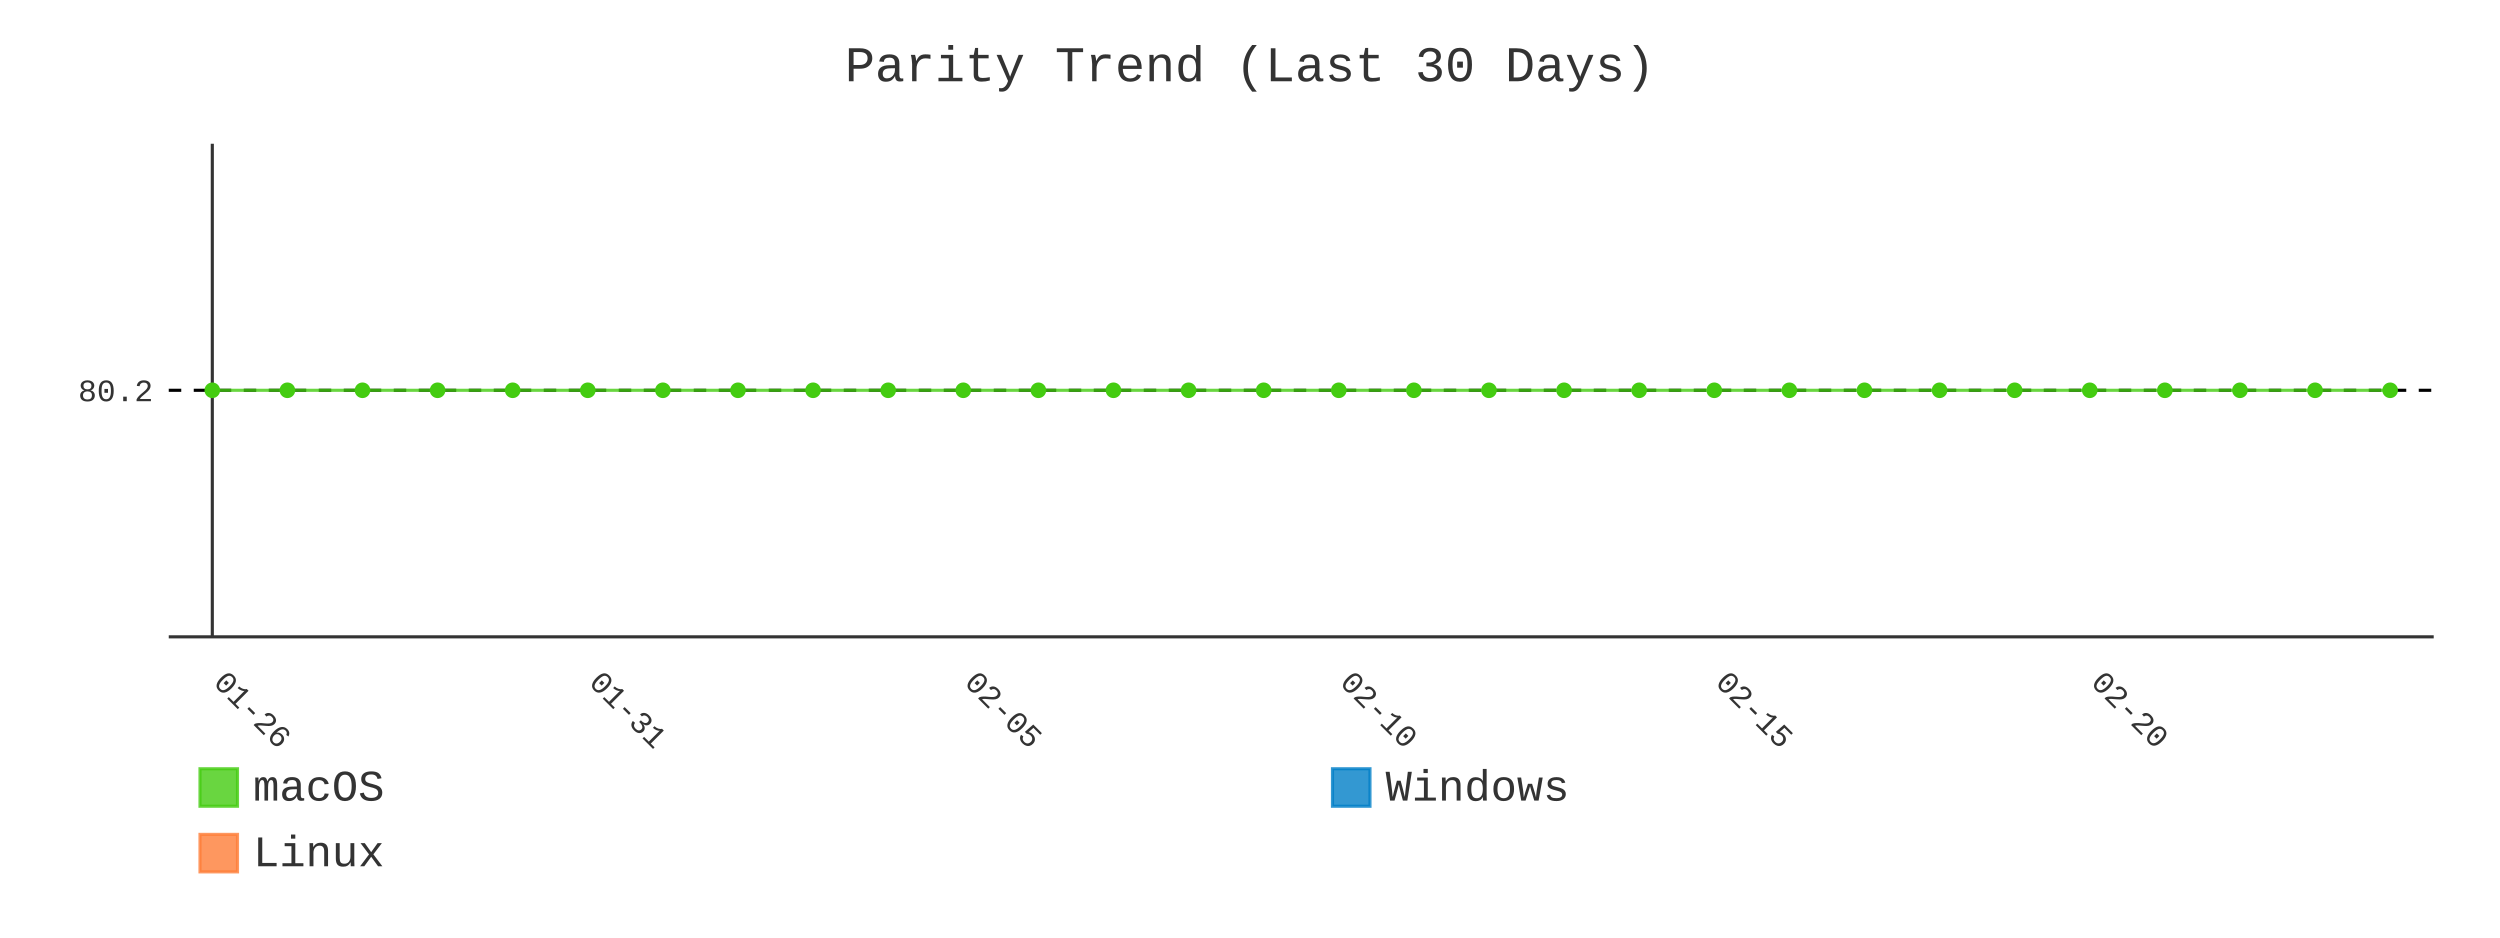
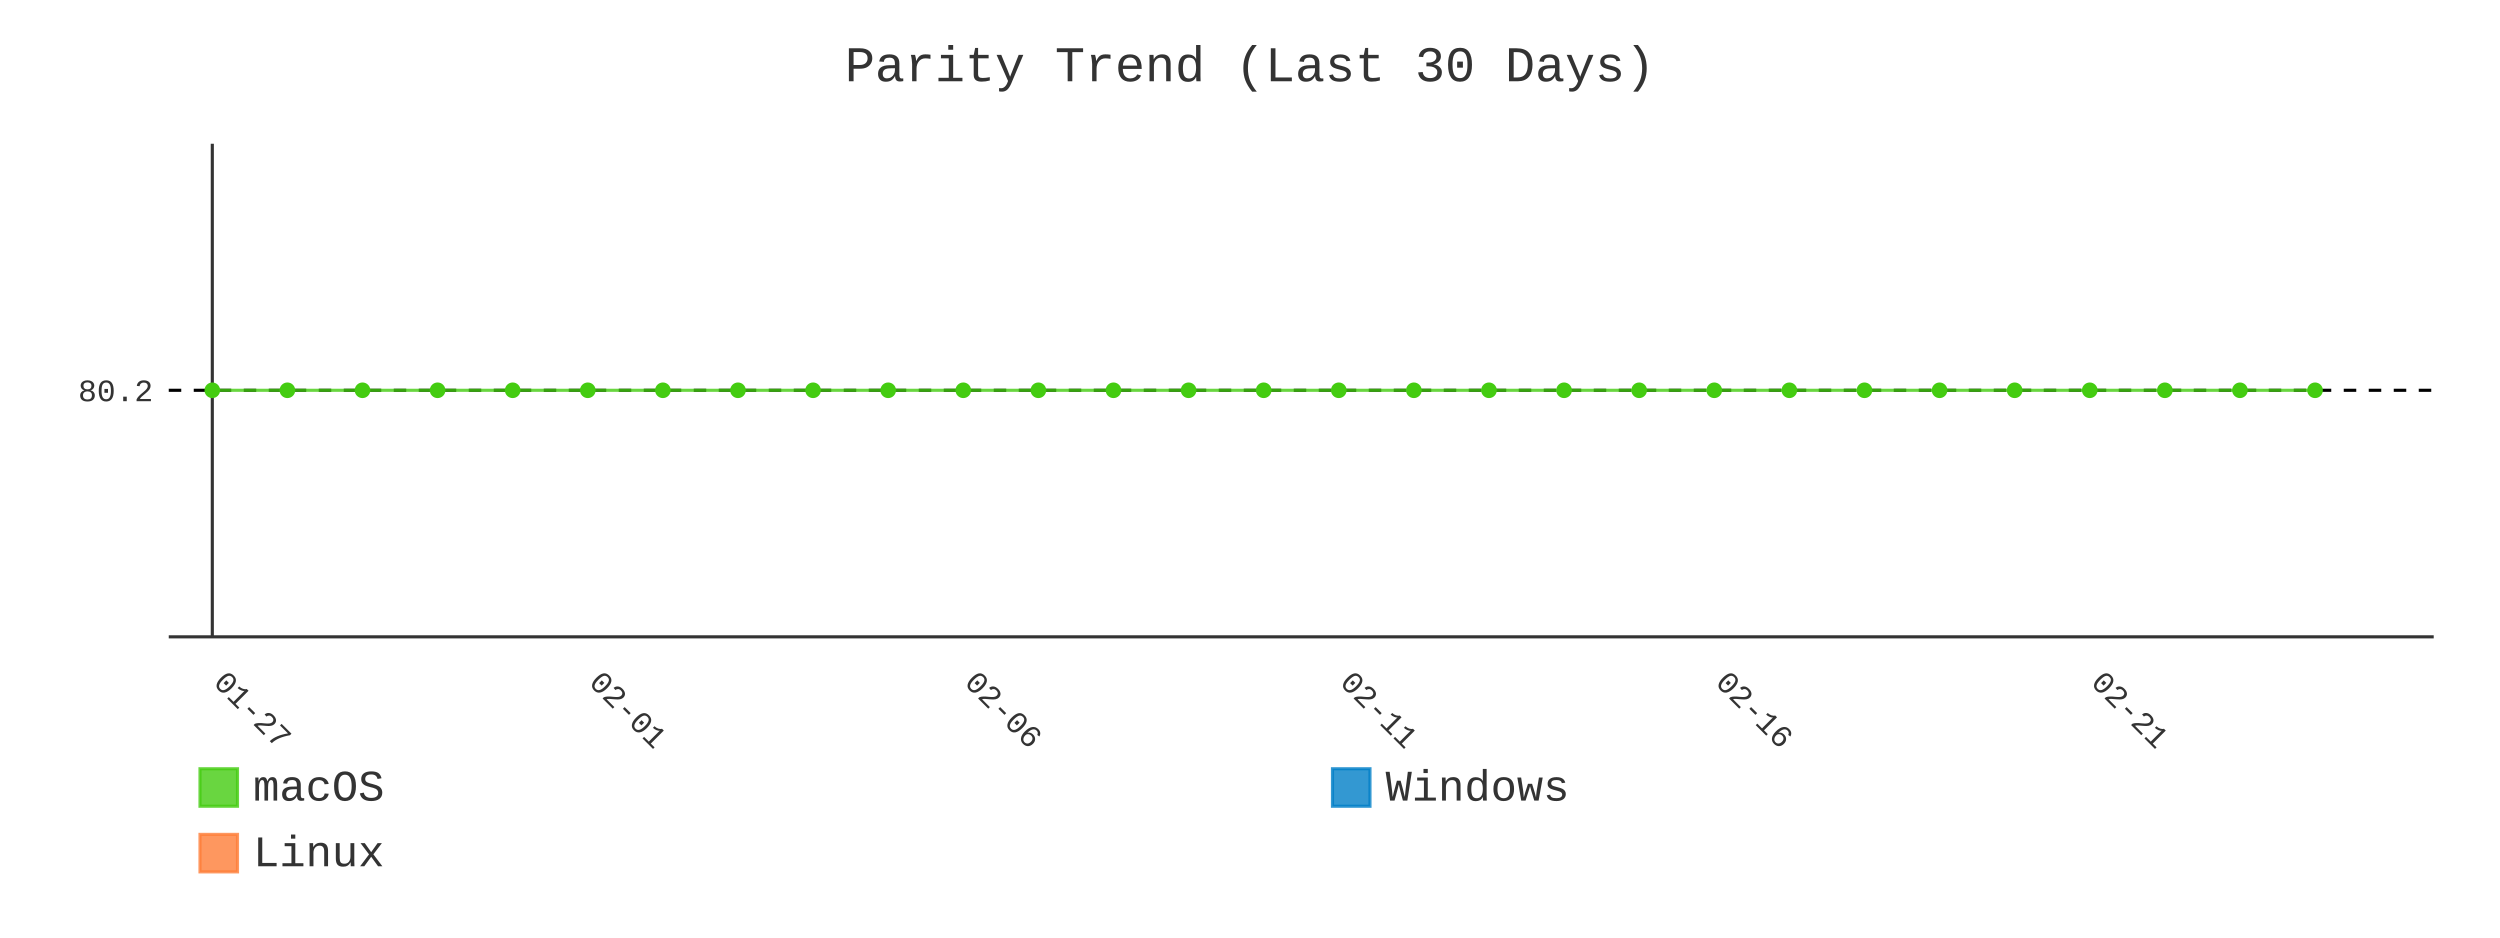
- <svg xmlns="http://www.w3.org/2000/svg" id="chart-98123e2c-98c9-42ea-ac4c-6e057934efee" class="pygal-chart" viewBox="0 0 800 300">
+ <svg xmlns="http://www.w3.org/2000/svg" id="chart-4289557d-84c2-45d9-b959-3e4f48ab764e" class="pygal-chart" viewBox="0 0 800 300">
  <defs>
-     <style type="text/css">#chart-98123e2c-98c9-42ea-ac4c-6e057934efee{-webkit-user-select:none;-webkit-font-smoothing:antialiased;font-family:Consolas,"Liberation Mono",Menlo,Courier,monospace}#chart-98123e2c-98c9-42ea-ac4c-6e057934efee .title{font-family:Consolas,"Liberation Mono",Menlo,Courier,monospace;font-size:16px}#chart-98123e2c-98c9-42ea-ac4c-6e057934efee .legends .legend text{font-family:Consolas,"Liberation Mono",Menlo,Courier,monospace;font-size:14px}#chart-98123e2c-98c9-42ea-ac4c-6e057934efee .axis text{font-family:Consolas,"Liberation Mono",Menlo,Courier,monospace;font-size:10px}#chart-98123e2c-98c9-42ea-ac4c-6e057934efee .axis text.major{font-family:Consolas,"Liberation Mono",Menlo,Courier,monospace;font-size:10px}#chart-98123e2c-98c9-42ea-ac4c-6e057934efee .text-overlay text.value{font-family:Consolas,"Liberation Mono",Menlo,Courier,monospace;font-size:16px}#chart-98123e2c-98c9-42ea-ac4c-6e057934efee .text-overlay text.label{font-family:Consolas,"Liberation Mono",Menlo,Courier,monospace;font-size:10px}#chart-98123e2c-98c9-42ea-ac4c-6e057934efee .tooltip{font-family:Consolas,"Liberation Mono",Menlo,Courier,monospace;font-size:14px}#chart-98123e2c-98c9-42ea-ac4c-6e057934efee text.no_data{font-family:Consolas,"Liberation Mono",Menlo,Courier,monospace;font-size:64px}
- #chart-98123e2c-98c9-42ea-ac4c-6e057934efee{background-color:transparent}#chart-98123e2c-98c9-42ea-ac4c-6e057934efee path,#chart-98123e2c-98c9-42ea-ac4c-6e057934efee line,#chart-98123e2c-98c9-42ea-ac4c-6e057934efee rect,#chart-98123e2c-98c9-42ea-ac4c-6e057934efee circle{-webkit-transition:400ms;-moz-transition:400ms;transition:400ms}#chart-98123e2c-98c9-42ea-ac4c-6e057934efee .graph &gt; .background{fill:transparent}#chart-98123e2c-98c9-42ea-ac4c-6e057934efee .plot &gt; .background{fill:transparent}#chart-98123e2c-98c9-42ea-ac4c-6e057934efee .graph{fill:#333}#chart-98123e2c-98c9-42ea-ac4c-6e057934efee text.no_data{fill:#333}#chart-98123e2c-98c9-42ea-ac4c-6e057934efee .title{fill:#333}#chart-98123e2c-98c9-42ea-ac4c-6e057934efee .legends .legend text{fill:#333}#chart-98123e2c-98c9-42ea-ac4c-6e057934efee .legends .legend:hover text{fill:#333}#chart-98123e2c-98c9-42ea-ac4c-6e057934efee .axis .line{stroke:#333}#chart-98123e2c-98c9-42ea-ac4c-6e057934efee .axis .guide.line{stroke:#666}#chart-98123e2c-98c9-42ea-ac4c-6e057934efee .axis .major.line{stroke:#333}#chart-98123e2c-98c9-42ea-ac4c-6e057934efee .axis text.major{fill:#333}#chart-98123e2c-98c9-42ea-ac4c-6e057934efee .axis.y .guides:hover .guide.line,#chart-98123e2c-98c9-42ea-ac4c-6e057934efee .line-graph .axis.x .guides:hover .guide.line,#chart-98123e2c-98c9-42ea-ac4c-6e057934efee .stackedline-graph .axis.x .guides:hover .guide.line,#chart-98123e2c-98c9-42ea-ac4c-6e057934efee .xy-graph .axis.x .guides:hover .guide.line{stroke:#333}#chart-98123e2c-98c9-42ea-ac4c-6e057934efee .axis .guides:hover text{fill:#333}#chart-98123e2c-98c9-42ea-ac4c-6e057934efee .reactive{fill-opacity:.8;stroke-opacity:.8;stroke-width:1}#chart-98123e2c-98c9-42ea-ac4c-6e057934efee .ci{stroke:#333}#chart-98123e2c-98c9-42ea-ac4c-6e057934efee .reactive.active,#chart-98123e2c-98c9-42ea-ac4c-6e057934efee .active .reactive{fill-opacity:.9;stroke-opacity:.9;stroke-width:4}#chart-98123e2c-98c9-42ea-ac4c-6e057934efee .ci .reactive.active{stroke-width:1.5}#chart-98123e2c-98c9-42ea-ac4c-6e057934efee .series text{fill:#333}#chart-98123e2c-98c9-42ea-ac4c-6e057934efee .tooltip rect{fill:transparent;stroke:#333;-webkit-transition:opacity 400ms;-moz-transition:opacity 400ms;transition:opacity 400ms}#chart-98123e2c-98c9-42ea-ac4c-6e057934efee .tooltip .label{fill:#333}#chart-98123e2c-98c9-42ea-ac4c-6e057934efee .tooltip .label{fill:#333}#chart-98123e2c-98c9-42ea-ac4c-6e057934efee .tooltip .legend{font-size:.8em;fill:#666}#chart-98123e2c-98c9-42ea-ac4c-6e057934efee .tooltip .x_label{font-size:.6em;fill:#333}#chart-98123e2c-98c9-42ea-ac4c-6e057934efee .tooltip .xlink{font-size:.5em;text-decoration:underline}#chart-98123e2c-98c9-42ea-ac4c-6e057934efee .tooltip .value{font-size:1.5em}#chart-98123e2c-98c9-42ea-ac4c-6e057934efee .bound{font-size:.5em}#chart-98123e2c-98c9-42ea-ac4c-6e057934efee .max-value{font-size:.75em;fill:#666}#chart-98123e2c-98c9-42ea-ac4c-6e057934efee .map-element{fill:transparent;stroke:#666 !important}#chart-98123e2c-98c9-42ea-ac4c-6e057934efee .map-element .reactive{fill-opacity:inherit;stroke-opacity:inherit}#chart-98123e2c-98c9-42ea-ac4c-6e057934efee .color-0,#chart-98123e2c-98c9-42ea-ac4c-6e057934efee .color-0 a:visited{stroke:#4c1;fill:#4c1}#chart-98123e2c-98c9-42ea-ac4c-6e057934efee .color-1,#chart-98123e2c-98c9-42ea-ac4c-6e057934efee .color-1 a:visited{stroke:#007ec6;fill:#007ec6}#chart-98123e2c-98c9-42ea-ac4c-6e057934efee .color-2,#chart-98123e2c-98c9-42ea-ac4c-6e057934efee .color-2 a:visited{stroke:#fe7d37;fill:#fe7d37}#chart-98123e2c-98c9-42ea-ac4c-6e057934efee .text-overlay .color-0 text{fill:black}#chart-98123e2c-98c9-42ea-ac4c-6e057934efee .text-overlay .color-1 text{fill:black}#chart-98123e2c-98c9-42ea-ac4c-6e057934efee .text-overlay .color-2 text{fill:black}#chart-98123e2c-98c9-42ea-ac4c-6e057934efee .series{stroke-width:2}#chart-98123e2c-98c9-42ea-ac4c-6e057934efee .series.serie-0{stroke-width:2}#chart-98123e2c-98c9-42ea-ac4c-6e057934efee .series.serie-1{stroke-width:2}#chart-98123e2c-98c9-42ea-ac4c-6e057934efee .series.serie-2{stroke-width:2}
- #chart-98123e2c-98c9-42ea-ac4c-6e057934efee text.no_data{text-anchor:middle}#chart-98123e2c-98c9-42ea-ac4c-6e057934efee .guide.line{fill:none}#chart-98123e2c-98c9-42ea-ac4c-6e057934efee .centered{text-anchor:middle}#chart-98123e2c-98c9-42ea-ac4c-6e057934efee .title{text-anchor:middle}#chart-98123e2c-98c9-42ea-ac4c-6e057934efee .legends .legend text{fill-opacity:1}#chart-98123e2c-98c9-42ea-ac4c-6e057934efee .axis.x text{text-anchor:middle}#chart-98123e2c-98c9-42ea-ac4c-6e057934efee .axis.x:not(.web) text[transform]{text-anchor:start}#chart-98123e2c-98c9-42ea-ac4c-6e057934efee .axis.x:not(.web) text[transform].backwards{text-anchor:end}#chart-98123e2c-98c9-42ea-ac4c-6e057934efee .axis.y text{text-anchor:end}#chart-98123e2c-98c9-42ea-ac4c-6e057934efee .axis.y text[transform].backwards{text-anchor:start}#chart-98123e2c-98c9-42ea-ac4c-6e057934efee .axis.y2 text{text-anchor:start}#chart-98123e2c-98c9-42ea-ac4c-6e057934efee .axis.y2 text[transform].backwards{text-anchor:end}#chart-98123e2c-98c9-42ea-ac4c-6e057934efee .axis .guide.line{stroke-dasharray:4,4;stroke:black}#chart-98123e2c-98c9-42ea-ac4c-6e057934efee .axis .major.guide.line{stroke-dasharray:6,6;stroke:black}#chart-98123e2c-98c9-42ea-ac4c-6e057934efee .horizontal .axis.y .guide.line,#chart-98123e2c-98c9-42ea-ac4c-6e057934efee .horizontal .axis.y2 .guide.line,#chart-98123e2c-98c9-42ea-ac4c-6e057934efee .vertical .axis.x .guide.line{opacity:0}#chart-98123e2c-98c9-42ea-ac4c-6e057934efee .horizontal .axis.always_show .guide.line,#chart-98123e2c-98c9-42ea-ac4c-6e057934efee .vertical .axis.always_show .guide.line{opacity:1 !important}#chart-98123e2c-98c9-42ea-ac4c-6e057934efee .axis.y .guides:hover .guide.line,#chart-98123e2c-98c9-42ea-ac4c-6e057934efee .axis.y2 .guides:hover .guide.line,#chart-98123e2c-98c9-42ea-ac4c-6e057934efee .axis.x .guides:hover .guide.line{opacity:1}#chart-98123e2c-98c9-42ea-ac4c-6e057934efee .axis .guides:hover text{opacity:1}#chart-98123e2c-98c9-42ea-ac4c-6e057934efee .nofill{fill:none}#chart-98123e2c-98c9-42ea-ac4c-6e057934efee .subtle-fill{fill-opacity:.2}#chart-98123e2c-98c9-42ea-ac4c-6e057934efee .dot{stroke-width:1px;fill-opacity:1;stroke-opacity:1}#chart-98123e2c-98c9-42ea-ac4c-6e057934efee .dot.active{stroke-width:5px}#chart-98123e2c-98c9-42ea-ac4c-6e057934efee .dot.negative{fill:transparent}#chart-98123e2c-98c9-42ea-ac4c-6e057934efee text,#chart-98123e2c-98c9-42ea-ac4c-6e057934efee tspan{stroke:none !important}#chart-98123e2c-98c9-42ea-ac4c-6e057934efee .series text.active{opacity:1}#chart-98123e2c-98c9-42ea-ac4c-6e057934efee .tooltip rect{fill-opacity:.95;stroke-width:.5}#chart-98123e2c-98c9-42ea-ac4c-6e057934efee .tooltip text{fill-opacity:1}#chart-98123e2c-98c9-42ea-ac4c-6e057934efee .showable{visibility:hidden}#chart-98123e2c-98c9-42ea-ac4c-6e057934efee .showable.shown{visibility:visible}#chart-98123e2c-98c9-42ea-ac4c-6e057934efee .gauge-background{fill:rgba(229,229,229,1);stroke:none}#chart-98123e2c-98c9-42ea-ac4c-6e057934efee .bg-lines{stroke:transparent;stroke-width:2px}</style>
+     <style type="text/css">#chart-4289557d-84c2-45d9-b959-3e4f48ab764e{-webkit-user-select:none;-webkit-font-smoothing:antialiased;font-family:Consolas,"Liberation Mono",Menlo,Courier,monospace}#chart-4289557d-84c2-45d9-b959-3e4f48ab764e .title{font-family:Consolas,"Liberation Mono",Menlo,Courier,monospace;font-size:16px}#chart-4289557d-84c2-45d9-b959-3e4f48ab764e .legends .legend text{font-family:Consolas,"Liberation Mono",Menlo,Courier,monospace;font-size:14px}#chart-4289557d-84c2-45d9-b959-3e4f48ab764e .axis text{font-family:Consolas,"Liberation Mono",Menlo,Courier,monospace;font-size:10px}#chart-4289557d-84c2-45d9-b959-3e4f48ab764e .axis text.major{font-family:Consolas,"Liberation Mono",Menlo,Courier,monospace;font-size:10px}#chart-4289557d-84c2-45d9-b959-3e4f48ab764e .text-overlay text.value{font-family:Consolas,"Liberation Mono",Menlo,Courier,monospace;font-size:16px}#chart-4289557d-84c2-45d9-b959-3e4f48ab764e .text-overlay text.label{font-family:Consolas,"Liberation Mono",Menlo,Courier,monospace;font-size:10px}#chart-4289557d-84c2-45d9-b959-3e4f48ab764e .tooltip{font-family:Consolas,"Liberation Mono",Menlo,Courier,monospace;font-size:14px}#chart-4289557d-84c2-45d9-b959-3e4f48ab764e text.no_data{font-family:Consolas,"Liberation Mono",Menlo,Courier,monospace;font-size:64px}
+ #chart-4289557d-84c2-45d9-b959-3e4f48ab764e{background-color:transparent}#chart-4289557d-84c2-45d9-b959-3e4f48ab764e path,#chart-4289557d-84c2-45d9-b959-3e4f48ab764e line,#chart-4289557d-84c2-45d9-b959-3e4f48ab764e rect,#chart-4289557d-84c2-45d9-b959-3e4f48ab764e circle{-webkit-transition:400ms;-moz-transition:400ms;transition:400ms}#chart-4289557d-84c2-45d9-b959-3e4f48ab764e .graph &gt; .background{fill:transparent}#chart-4289557d-84c2-45d9-b959-3e4f48ab764e .plot &gt; .background{fill:transparent}#chart-4289557d-84c2-45d9-b959-3e4f48ab764e .graph{fill:#333}#chart-4289557d-84c2-45d9-b959-3e4f48ab764e text.no_data{fill:#333}#chart-4289557d-84c2-45d9-b959-3e4f48ab764e .title{fill:#333}#chart-4289557d-84c2-45d9-b959-3e4f48ab764e .legends .legend text{fill:#333}#chart-4289557d-84c2-45d9-b959-3e4f48ab764e .legends .legend:hover text{fill:#333}#chart-4289557d-84c2-45d9-b959-3e4f48ab764e .axis .line{stroke:#333}#chart-4289557d-84c2-45d9-b959-3e4f48ab764e .axis .guide.line{stroke:#666}#chart-4289557d-84c2-45d9-b959-3e4f48ab764e .axis .major.line{stroke:#333}#chart-4289557d-84c2-45d9-b959-3e4f48ab764e .axis text.major{fill:#333}#chart-4289557d-84c2-45d9-b959-3e4f48ab764e .axis.y .guides:hover .guide.line,#chart-4289557d-84c2-45d9-b959-3e4f48ab764e .line-graph .axis.x .guides:hover .guide.line,#chart-4289557d-84c2-45d9-b959-3e4f48ab764e .stackedline-graph .axis.x .guides:hover .guide.line,#chart-4289557d-84c2-45d9-b959-3e4f48ab764e .xy-graph .axis.x .guides:hover .guide.line{stroke:#333}#chart-4289557d-84c2-45d9-b959-3e4f48ab764e .axis .guides:hover text{fill:#333}#chart-4289557d-84c2-45d9-b959-3e4f48ab764e .reactive{fill-opacity:.8;stroke-opacity:.8;stroke-width:1}#chart-4289557d-84c2-45d9-b959-3e4f48ab764e .ci{stroke:#333}#chart-4289557d-84c2-45d9-b959-3e4f48ab764e .reactive.active,#chart-4289557d-84c2-45d9-b959-3e4f48ab764e .active .reactive{fill-opacity:.9;stroke-opacity:.9;stroke-width:4}#chart-4289557d-84c2-45d9-b959-3e4f48ab764e .ci .reactive.active{stroke-width:1.5}#chart-4289557d-84c2-45d9-b959-3e4f48ab764e .series text{fill:#333}#chart-4289557d-84c2-45d9-b959-3e4f48ab764e .tooltip rect{fill:transparent;stroke:#333;-webkit-transition:opacity 400ms;-moz-transition:opacity 400ms;transition:opacity 400ms}#chart-4289557d-84c2-45d9-b959-3e4f48ab764e .tooltip .label{fill:#333}#chart-4289557d-84c2-45d9-b959-3e4f48ab764e .tooltip .label{fill:#333}#chart-4289557d-84c2-45d9-b959-3e4f48ab764e .tooltip .legend{font-size:.8em;fill:#666}#chart-4289557d-84c2-45d9-b959-3e4f48ab764e .tooltip .x_label{font-size:.6em;fill:#333}#chart-4289557d-84c2-45d9-b959-3e4f48ab764e .tooltip .xlink{font-size:.5em;text-decoration:underline}#chart-4289557d-84c2-45d9-b959-3e4f48ab764e .tooltip .value{font-size:1.5em}#chart-4289557d-84c2-45d9-b959-3e4f48ab764e .bound{font-size:.5em}#chart-4289557d-84c2-45d9-b959-3e4f48ab764e .max-value{font-size:.75em;fill:#666}#chart-4289557d-84c2-45d9-b959-3e4f48ab764e .map-element{fill:transparent;stroke:#666 !important}#chart-4289557d-84c2-45d9-b959-3e4f48ab764e .map-element .reactive{fill-opacity:inherit;stroke-opacity:inherit}#chart-4289557d-84c2-45d9-b959-3e4f48ab764e .color-0,#chart-4289557d-84c2-45d9-b959-3e4f48ab764e .color-0 a:visited{stroke:#4c1;fill:#4c1}#chart-4289557d-84c2-45d9-b959-3e4f48ab764e .color-1,#chart-4289557d-84c2-45d9-b959-3e4f48ab764e .color-1 a:visited{stroke:#007ec6;fill:#007ec6}#chart-4289557d-84c2-45d9-b959-3e4f48ab764e .color-2,#chart-4289557d-84c2-45d9-b959-3e4f48ab764e .color-2 a:visited{stroke:#fe7d37;fill:#fe7d37}#chart-4289557d-84c2-45d9-b959-3e4f48ab764e .text-overlay .color-0 text{fill:black}#chart-4289557d-84c2-45d9-b959-3e4f48ab764e .text-overlay .color-1 text{fill:black}#chart-4289557d-84c2-45d9-b959-3e4f48ab764e .text-overlay .color-2 text{fill:black}#chart-4289557d-84c2-45d9-b959-3e4f48ab764e .series{stroke-width:2}#chart-4289557d-84c2-45d9-b959-3e4f48ab764e .series.serie-0{stroke-width:2}#chart-4289557d-84c2-45d9-b959-3e4f48ab764e .series.serie-1{stroke-width:2}#chart-4289557d-84c2-45d9-b959-3e4f48ab764e .series.serie-2{stroke-width:2}
+ #chart-4289557d-84c2-45d9-b959-3e4f48ab764e text.no_data{text-anchor:middle}#chart-4289557d-84c2-45d9-b959-3e4f48ab764e .guide.line{fill:none}#chart-4289557d-84c2-45d9-b959-3e4f48ab764e .centered{text-anchor:middle}#chart-4289557d-84c2-45d9-b959-3e4f48ab764e .title{text-anchor:middle}#chart-4289557d-84c2-45d9-b959-3e4f48ab764e .legends .legend text{fill-opacity:1}#chart-4289557d-84c2-45d9-b959-3e4f48ab764e .axis.x text{text-anchor:middle}#chart-4289557d-84c2-45d9-b959-3e4f48ab764e .axis.x:not(.web) text[transform]{text-anchor:start}#chart-4289557d-84c2-45d9-b959-3e4f48ab764e .axis.x:not(.web) text[transform].backwards{text-anchor:end}#chart-4289557d-84c2-45d9-b959-3e4f48ab764e .axis.y text{text-anchor:end}#chart-4289557d-84c2-45d9-b959-3e4f48ab764e .axis.y text[transform].backwards{text-anchor:start}#chart-4289557d-84c2-45d9-b959-3e4f48ab764e .axis.y2 text{text-anchor:start}#chart-4289557d-84c2-45d9-b959-3e4f48ab764e .axis.y2 text[transform].backwards{text-anchor:end}#chart-4289557d-84c2-45d9-b959-3e4f48ab764e .axis .guide.line{stroke-dasharray:4,4;stroke:black}#chart-4289557d-84c2-45d9-b959-3e4f48ab764e .axis .major.guide.line{stroke-dasharray:6,6;stroke:black}#chart-4289557d-84c2-45d9-b959-3e4f48ab764e .horizontal .axis.y .guide.line,#chart-4289557d-84c2-45d9-b959-3e4f48ab764e .horizontal .axis.y2 .guide.line,#chart-4289557d-84c2-45d9-b959-3e4f48ab764e .vertical .axis.x .guide.line{opacity:0}#chart-4289557d-84c2-45d9-b959-3e4f48ab764e .horizontal .axis.always_show .guide.line,#chart-4289557d-84c2-45d9-b959-3e4f48ab764e .vertical .axis.always_show .guide.line{opacity:1 !important}#chart-4289557d-84c2-45d9-b959-3e4f48ab764e .axis.y .guides:hover .guide.line,#chart-4289557d-84c2-45d9-b959-3e4f48ab764e .axis.y2 .guides:hover .guide.line,#chart-4289557d-84c2-45d9-b959-3e4f48ab764e .axis.x .guides:hover .guide.line{opacity:1}#chart-4289557d-84c2-45d9-b959-3e4f48ab764e .axis .guides:hover text{opacity:1}#chart-4289557d-84c2-45d9-b959-3e4f48ab764e .nofill{fill:none}#chart-4289557d-84c2-45d9-b959-3e4f48ab764e .subtle-fill{fill-opacity:.2}#chart-4289557d-84c2-45d9-b959-3e4f48ab764e .dot{stroke-width:1px;fill-opacity:1;stroke-opacity:1}#chart-4289557d-84c2-45d9-b959-3e4f48ab764e .dot.active{stroke-width:5px}#chart-4289557d-84c2-45d9-b959-3e4f48ab764e .dot.negative{fill:transparent}#chart-4289557d-84c2-45d9-b959-3e4f48ab764e text,#chart-4289557d-84c2-45d9-b959-3e4f48ab764e tspan{stroke:none !important}#chart-4289557d-84c2-45d9-b959-3e4f48ab764e .series text.active{opacity:1}#chart-4289557d-84c2-45d9-b959-3e4f48ab764e .tooltip rect{fill-opacity:.95;stroke-width:.5}#chart-4289557d-84c2-45d9-b959-3e4f48ab764e .tooltip text{fill-opacity:1}#chart-4289557d-84c2-45d9-b959-3e4f48ab764e .showable{visibility:hidden}#chart-4289557d-84c2-45d9-b959-3e4f48ab764e .showable.shown{visibility:visible}#chart-4289557d-84c2-45d9-b959-3e4f48ab764e .gauge-background{fill:rgba(229,229,229,1);stroke:none}#chart-4289557d-84c2-45d9-b959-3e4f48ab764e .bg-lines{stroke:transparent;stroke-width:2px}</style>
  </defs>
  <g class="graph line-graph vertical">
    <rect x="0" y="0" width="800" height="300" class="background" />
    <g transform="translate(54, 46)" class="plot">
      <rect x="0" y="0" width="724.787" height="157.787" class="background" />
      <g class="axis y always_show">
        <path d="M0 157.787 h724.787" class="line" />
        <g class="guides">
          <path d="M0 78.893 h724.787" class="guide line" />
          <text x="-5" y="82.393" class="">80.2</text>
        </g>
      </g>
      <g class="axis x">
        <g class="guides">
          <path d="M13.938 0 v157.787" class="major line" />
-           <text x="13.938" y="172.787" class="major" transform="rotate(45 13.93821 172.7868)">01-26</text>
+           <text x="13.938" y="172.787" class="major" transform="rotate(45 13.93821 172.7868)">01-27</text>
        </g>
        <g class="guides">
          <path d="M134.095 0 v157.787" class="major guide line" />
-           <text x="134.095" y="172.787" class="major" transform="rotate(45 134.0952 172.7868)">01-31</text>
+           <text x="134.095" y="172.787" class="major" transform="rotate(45 134.0952 172.7868)">02-01</text>
        </g>
        <g class="guides">
          <path d="M254.252 0 v157.787" class="major guide line" />
-           <text x="254.252" y="172.787" class="major" transform="rotate(45 254.2521 172.7868)">02-05</text>
+           <text x="254.252" y="172.787" class="major" transform="rotate(45 254.2521 172.7868)">02-06</text>
        </g>
        <g class="guides">
          <path d="M374.409 0 v157.787" class="major guide line" />
-           <text x="374.409" y="172.787" class="major" transform="rotate(45 374.4091 172.7868)">02-10</text>
+           <text x="374.409" y="172.787" class="major" transform="rotate(45 374.4091 172.7868)">02-11</text>
        </g>
        <g class="guides">
          <path d="M494.566 0 v157.787" class="major guide line" />
-           <text x="494.566" y="172.787" class="major" transform="rotate(45 494.5661 172.7868)">02-15</text>
+           <text x="494.566" y="172.787" class="major" transform="rotate(45 494.5661 172.7868)">02-16</text>
        </g>
        <g class="guides">
          <path d="M614.723 0 v157.787" class="major guide line" />
-           <text x="614.723" y="172.787" class="major" transform="rotate(45 614.723 172.7868)">02-20</text>
+           <text x="614.723" y="172.787" class="major" transform="rotate(45 614.723 172.7868)">02-21</text>
        </g>
      </g>
      <g class="series serie-0 color-0">
-         <path d="M13.938 78.893 L37.97 78.893 62.001 78.893 86.032 78.893 110.064 78.893 134.095 78.893 158.127 78.893 182.158 78.893 206.189 78.893 230.221 78.893 254.252 78.893 278.284 78.893 302.315 78.893 326.346 78.893 350.378 78.893 374.409 78.893 398.44 78.893 422.472 78.893 446.503 78.893 470.535 78.893 494.566 78.893 518.597 78.893 542.629 78.893 566.66 78.893 590.692 78.893 614.723 78.893 638.754 78.893 662.786 78.893 686.817 78.893 710.849 78.893" class="line reactive nofill" />
+         <path d="M13.938 78.893 L37.97 78.893 62.001 78.893 86.032 78.893 110.064 78.893 134.095 78.893 158.127 78.893 182.158 78.893 206.189 78.893 230.221 78.893 254.252 78.893 278.284 78.893 302.315 78.893 326.346 78.893 350.378 78.893 374.409 78.893 398.44 78.893 422.472 78.893 446.503 78.893 470.535 78.893 494.566 78.893 518.597 78.893 542.629 78.893 566.66 78.893 590.692 78.893 614.723 78.893 638.754 78.893 662.786 78.893 686.817 78.893" class="line reactive nofill" />
      </g>
      <g class="series serie-1 color-1" />
      <g class="series serie-2 color-2" />
    </g>
    <g class="titles">
      <text x="400.0" y="26" class="title plot_title">Parity Trend (Last 30 Days)</text>
    </g>
    <g transform="translate(54, 46)" class="plot overlay">
      <g class="series serie-0 color-0">
        <g class="dots">
          <circle cx="13.938" cy="78.893" r="2" class="dot reactive tooltip-trigger" />
        </g>
        <g class="dots">
          <circle cx="37.97" cy="78.893" r="2" class="dot reactive tooltip-trigger" />
        </g>
        <g class="dots">
          <circle cx="62.001" cy="78.893" r="2" class="dot reactive tooltip-trigger" />
        </g>
        <g class="dots">
          <circle cx="86.032" cy="78.893" r="2" class="dot reactive tooltip-trigger" />
        </g>
        <g class="dots">
          <circle cx="110.064" cy="78.893" r="2" class="dot reactive tooltip-trigger" />
        </g>
        <g class="dots">
          <circle cx="134.095" cy="78.893" r="2" class="dot reactive tooltip-trigger" />
        </g>
        <g class="dots">
          <circle cx="158.127" cy="78.893" r="2" class="dot reactive tooltip-trigger" />
        </g>
        <g class="dots">
          <circle cx="182.158" cy="78.893" r="2" class="dot reactive tooltip-trigger" />
        </g>
        <g class="dots">
          <circle cx="206.189" cy="78.893" r="2" class="dot reactive tooltip-trigger" />
        </g>
        <g class="dots">
          <circle cx="230.221" cy="78.893" r="2" class="dot reactive tooltip-trigger" />
        </g>
        <g class="dots">
          <circle cx="254.252" cy="78.893" r="2" class="dot reactive tooltip-trigger" />
        </g>
        <g class="dots">
          <circle cx="278.284" cy="78.893" r="2" class="dot reactive tooltip-trigger" />
        </g>
        <g class="dots">
          <circle cx="302.315" cy="78.893" r="2" class="dot reactive tooltip-trigger" />
        </g>
        <g class="dots">
          <circle cx="326.346" cy="78.893" r="2" class="dot reactive tooltip-trigger" />
        </g>
        <g class="dots">
          <circle cx="350.378" cy="78.893" r="2" class="dot reactive tooltip-trigger" />
        </g>
        <g class="dots">
          <circle cx="374.409" cy="78.893" r="2" class="dot reactive tooltip-trigger" />
        </g>
        <g class="dots">
          <circle cx="398.44" cy="78.893" r="2" class="dot reactive tooltip-trigger" />
        </g>
        <g class="dots">
          <circle cx="422.472" cy="78.893" r="2" class="dot reactive tooltip-trigger" />
        </g>
        <g class="dots">
          <circle cx="446.503" cy="78.893" r="2" class="dot reactive tooltip-trigger" />
        </g>
        <g class="dots">
          <circle cx="470.535" cy="78.893" r="2" class="dot reactive tooltip-trigger" />
        </g>
        <g class="dots">
          <circle cx="494.566" cy="78.893" r="2" class="dot reactive tooltip-trigger" />
        </g>
        <g class="dots">
          <circle cx="518.597" cy="78.893" r="2" class="dot reactive tooltip-trigger" />
        </g>
        <g class="dots">
          <circle cx="542.629" cy="78.893" r="2" class="dot reactive tooltip-trigger" />
        </g>
        <g class="dots">
          <circle cx="566.66" cy="78.893" r="2" class="dot reactive tooltip-trigger" />
        </g>
        <g class="dots">
          <circle cx="590.692" cy="78.893" r="2" class="dot reactive tooltip-trigger" />
        </g>
        <g class="dots">
          <circle cx="614.723" cy="78.893" r="2" class="dot reactive tooltip-trigger" />
        </g>
        <g class="dots">
          <circle cx="638.754" cy="78.893" r="2" class="dot reactive tooltip-trigger" />
        </g>
        <g class="dots">
          <circle cx="662.786" cy="78.893" r="2" class="dot reactive tooltip-trigger" />
        </g>
        <g class="dots">
          <circle cx="686.817" cy="78.893" r="2" class="dot reactive tooltip-trigger" />
        </g>
-         <g class="dots">
-           <circle cx="710.849" cy="78.893" r="2" class="dot reactive tooltip-trigger" />
-         </g>
      </g>
      <g class="series serie-1 color-1" />
      <g class="series serie-2 color-2" />
    </g>
    <g transform="translate(54, 46)" class="plot text-overlay">
      <g class="series serie-0 color-0" />
      <g class="series serie-1 color-1" />
      <g class="series serie-2 color-2" />
    </g>
    <g transform="translate(54, 46)" class="plot tooltip-overlay">
      <g transform="translate(0 0)" style="opacity: 0" class="tooltip">
        <rect rx="0" ry="0" width="0" height="0" class="tooltip-box" />
        <g class="text" />
      </g>
    </g>
    <g transform="translate(64, 245)" class="legends">
      <g id="activate-serie-0" class="legend reactive activate-serie">
        <rect x="0.0" y="1.0" width="12" height="12" class="color-0 reactive" />
        <text x="17.0" y="11.2">macOS</text>
      </g>
      <g id="activate-serie-1" class="legend reactive activate-serie">
        <rect x="362.393" y="1.0" width="12" height="12" class="color-1 reactive" />
        <text x="379.393" y="11.2">Windows</text>
      </g>
      <g id="activate-serie-2" class="legend reactive activate-serie">
        <rect x="0.0" y="22.0" width="12" height="12" class="color-2 reactive" />
        <text x="17.0" y="32.2">Linux</text>
      </g>
    </g>
  </g>
</svg>
